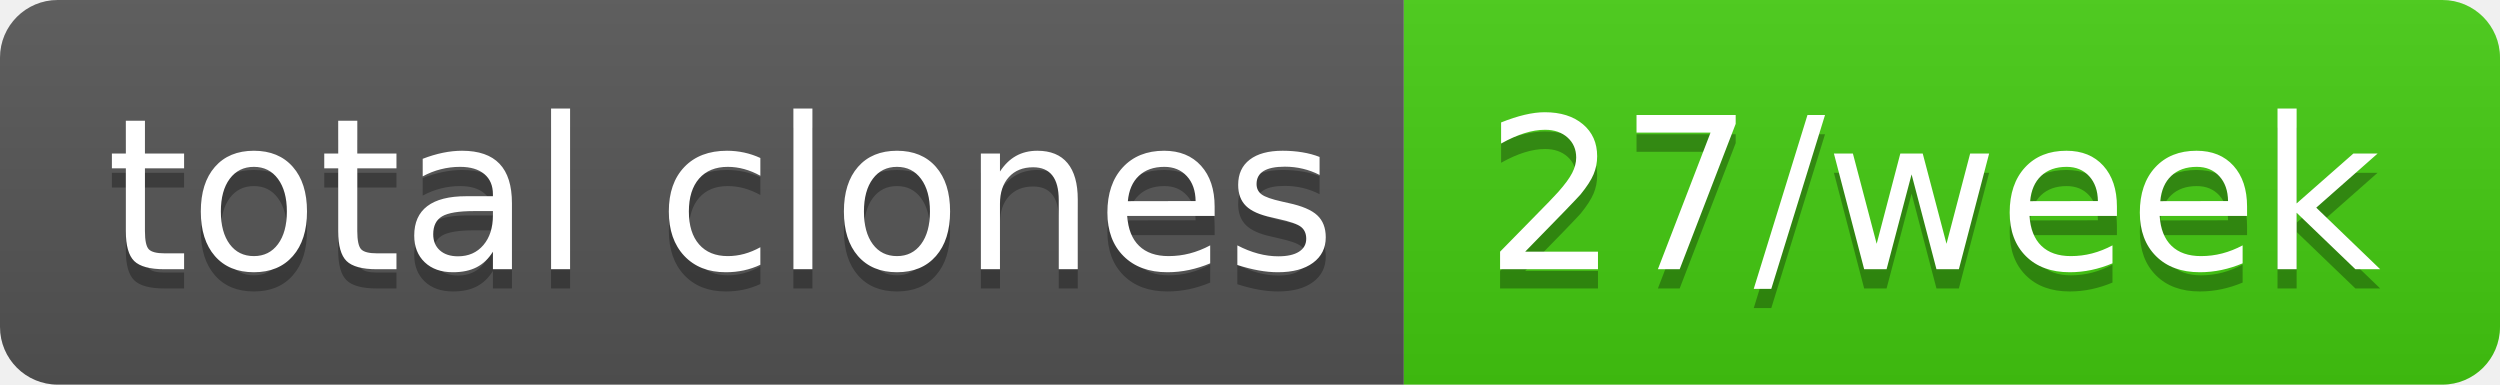
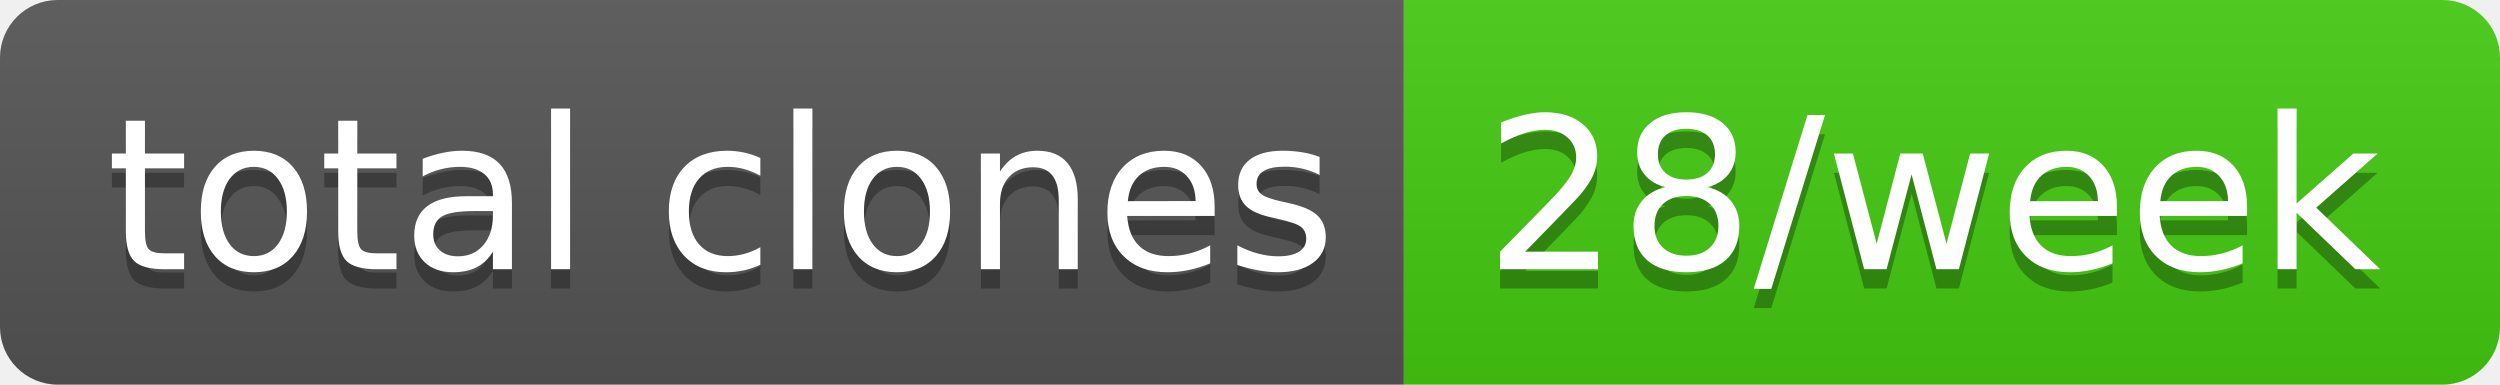
- <svg xmlns="http://www.w3.org/2000/svg" width="130" height="20" role="img" aria-label="total clones: 27/week">
+ <svg xmlns="http://www.w3.org/2000/svg" width="130" height="20" role="img" aria-label="total clones: 28/week">
  <linearGradient id="s" x2="0" y2="100%">
    <stop offset="0" stop-color="#bbb" stop-opacity=".1" />
    <stop offset="1" stop-opacity=".1" />
  </linearGradient>
  <clipPath id="r">
    <rect width="130" height="20" rx="3" fill="#fff" />
  </clipPath>
  <g clip-path="url(#r)">
    <rect width="73" height="20" fill="#555" />
    <rect x="73" width="57" height="20" fill="#4c1" />
    <rect width="130" height="20" fill="url(#s)" />
  </g>
  <g fill="#fff" text-anchor="middle" font-family="Verdana,Geneva,DejaVu Sans,sans-serif" text-rendering="geometricPrecision" font-size="110">
    <text aria-hidden="true" x="375" y="150" fill="#010101" fill-opacity=".3" transform="scale(.1)" textLength="630">total clones</text>
    <text x="375" y="140" transform="scale(.1)" fill="#fff" textLength="630">total clones</text>
-     <text aria-hidden="true" x="1005" y="150" fill="#010101" fill-opacity=".3" transform="scale(.1)" textLength="470">27/week</text>
-     <text x="1005" y="140" transform="scale(.1)" fill="#fff" textLength="470">27/week</text>
+     <text aria-hidden="true" x="1005" y="150" fill="#010101" fill-opacity=".3" transform="scale(.1)" textLength="470">28/week</text>
+     <text x="1005" y="140" transform="scale(.1)" fill="#fff" textLength="470">28/week</text>
  </g>
</svg>
